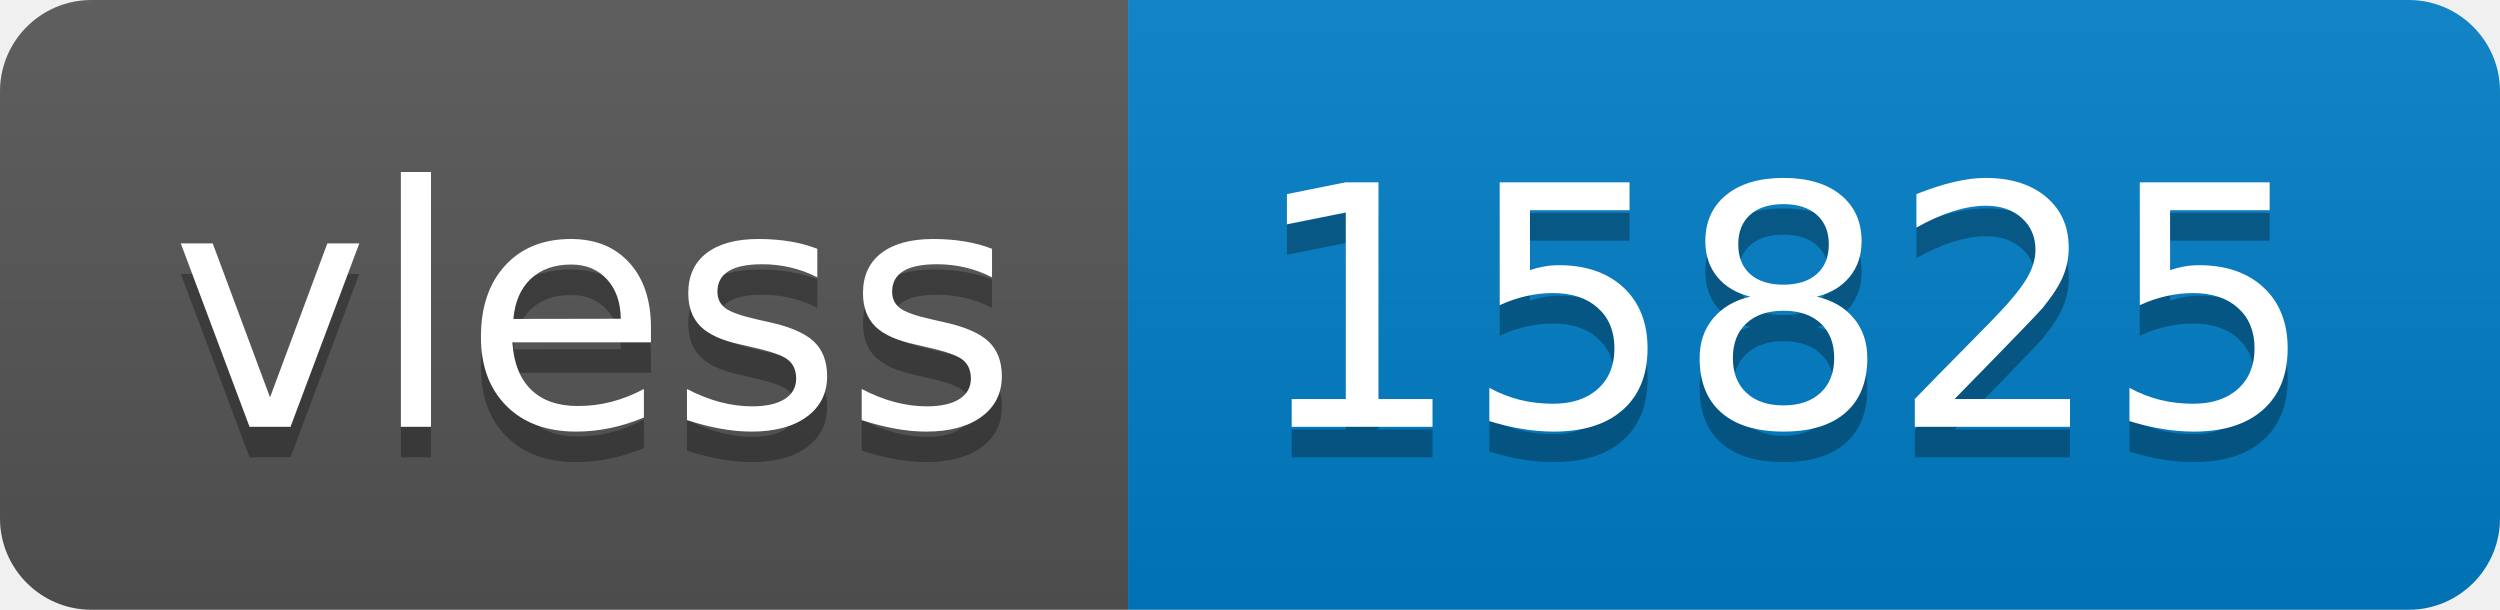
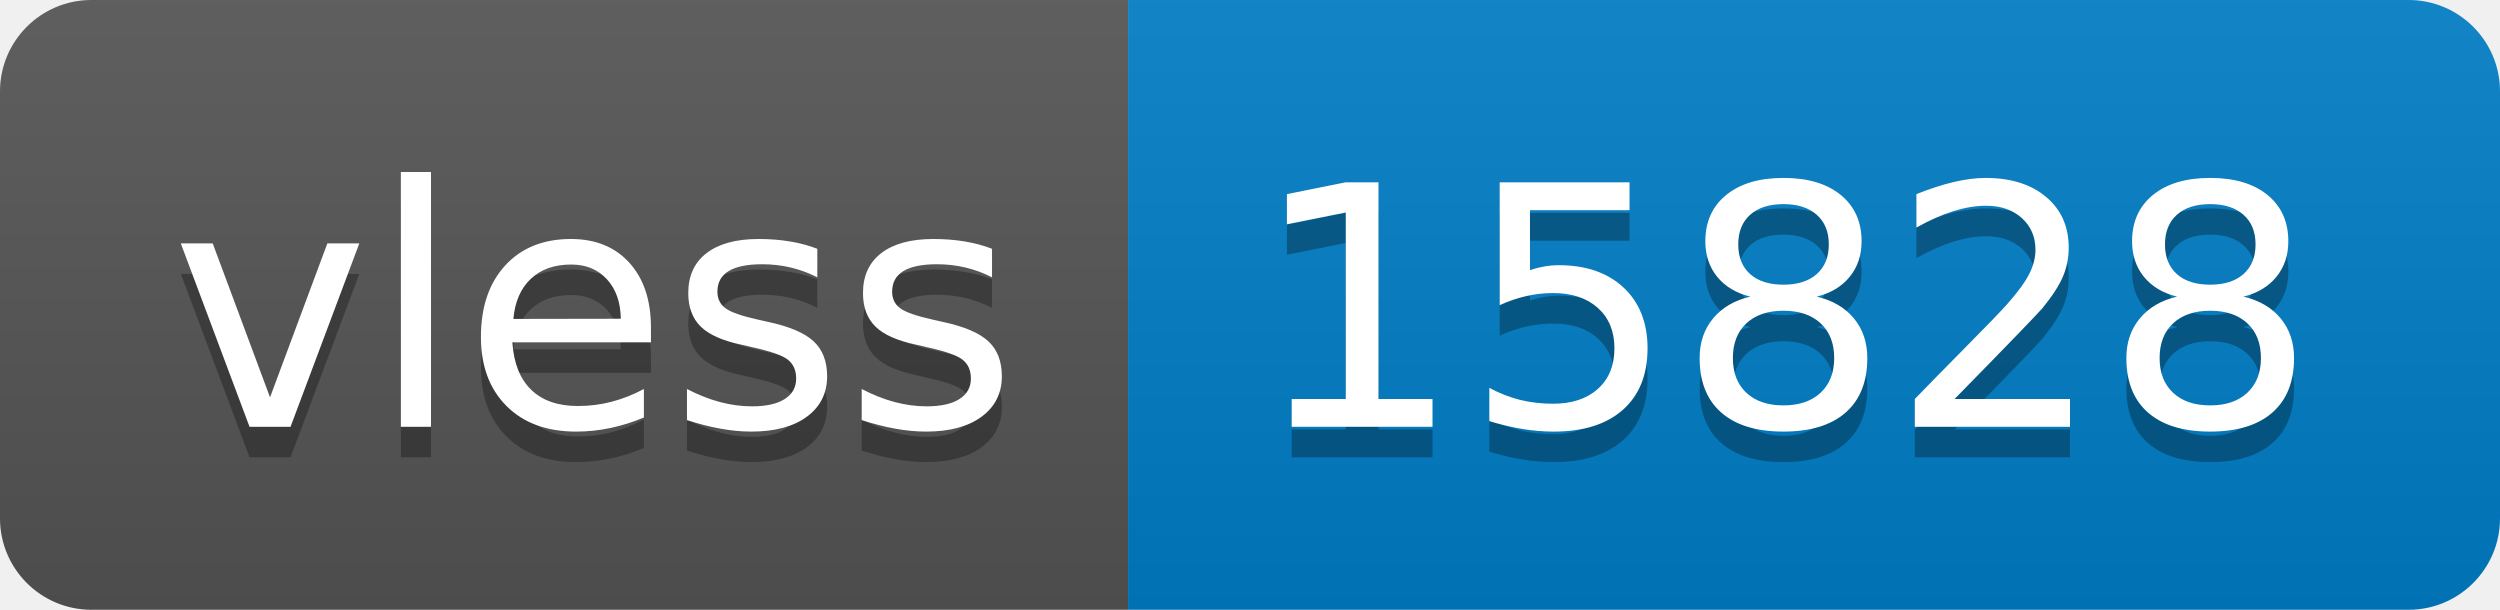
- <svg xmlns="http://www.w3.org/2000/svg" width="82" height="20" role="img" aria-label="vless: 15825">
+ <svg xmlns="http://www.w3.org/2000/svg" width="82" height="20" role="img" aria-label="vless: 15828">
  <linearGradient id="s" x2="0" y2="100%">
    <stop offset="0" stop-color="#bbb" stop-opacity=".1" />
    <stop offset="1" stop-opacity=".1" />
  </linearGradient>
  <clipPath id="r">
    <rect width="82" height="20" rx="3" fill="#fff" />
  </clipPath>
  <g clip-path="url(#r)">
    <rect width="37" height="20" fill="#555" />
    <rect x="37" width="45" height="20" fill="#007ec6" />
    <rect width="82" height="20" fill="url(#s)" />
  </g>
  <g fill="#fff" text-anchor="middle" font-family="Verdana,Geneva,DejaVu Sans,sans-serif" text-rendering="geometricPrecision" font-size="110">
    <text aria-hidden="true" x="195" y="150" fill="#010101" fill-opacity=".3" transform="scale(.1)" textLength="270">vless</text>
    <text x="195" y="140" transform="scale(.1)" fill="#fff" textLength="270">vless</text>
-     <text aria-hidden="true" x="585" y="150" fill="#010101" fill-opacity=".3" transform="scale(.1)" textLength="350">15825</text>
-     <text x="585" y="140" transform="scale(.1)" fill="#fff" textLength="350">15825</text>
+     <text aria-hidden="true" x="585" y="150" fill="#010101" fill-opacity=".3" transform="scale(.1)" textLength="350">15828</text>
+     <text x="585" y="140" transform="scale(.1)" fill="#fff" textLength="350">15828</text>
  </g>
</svg>
